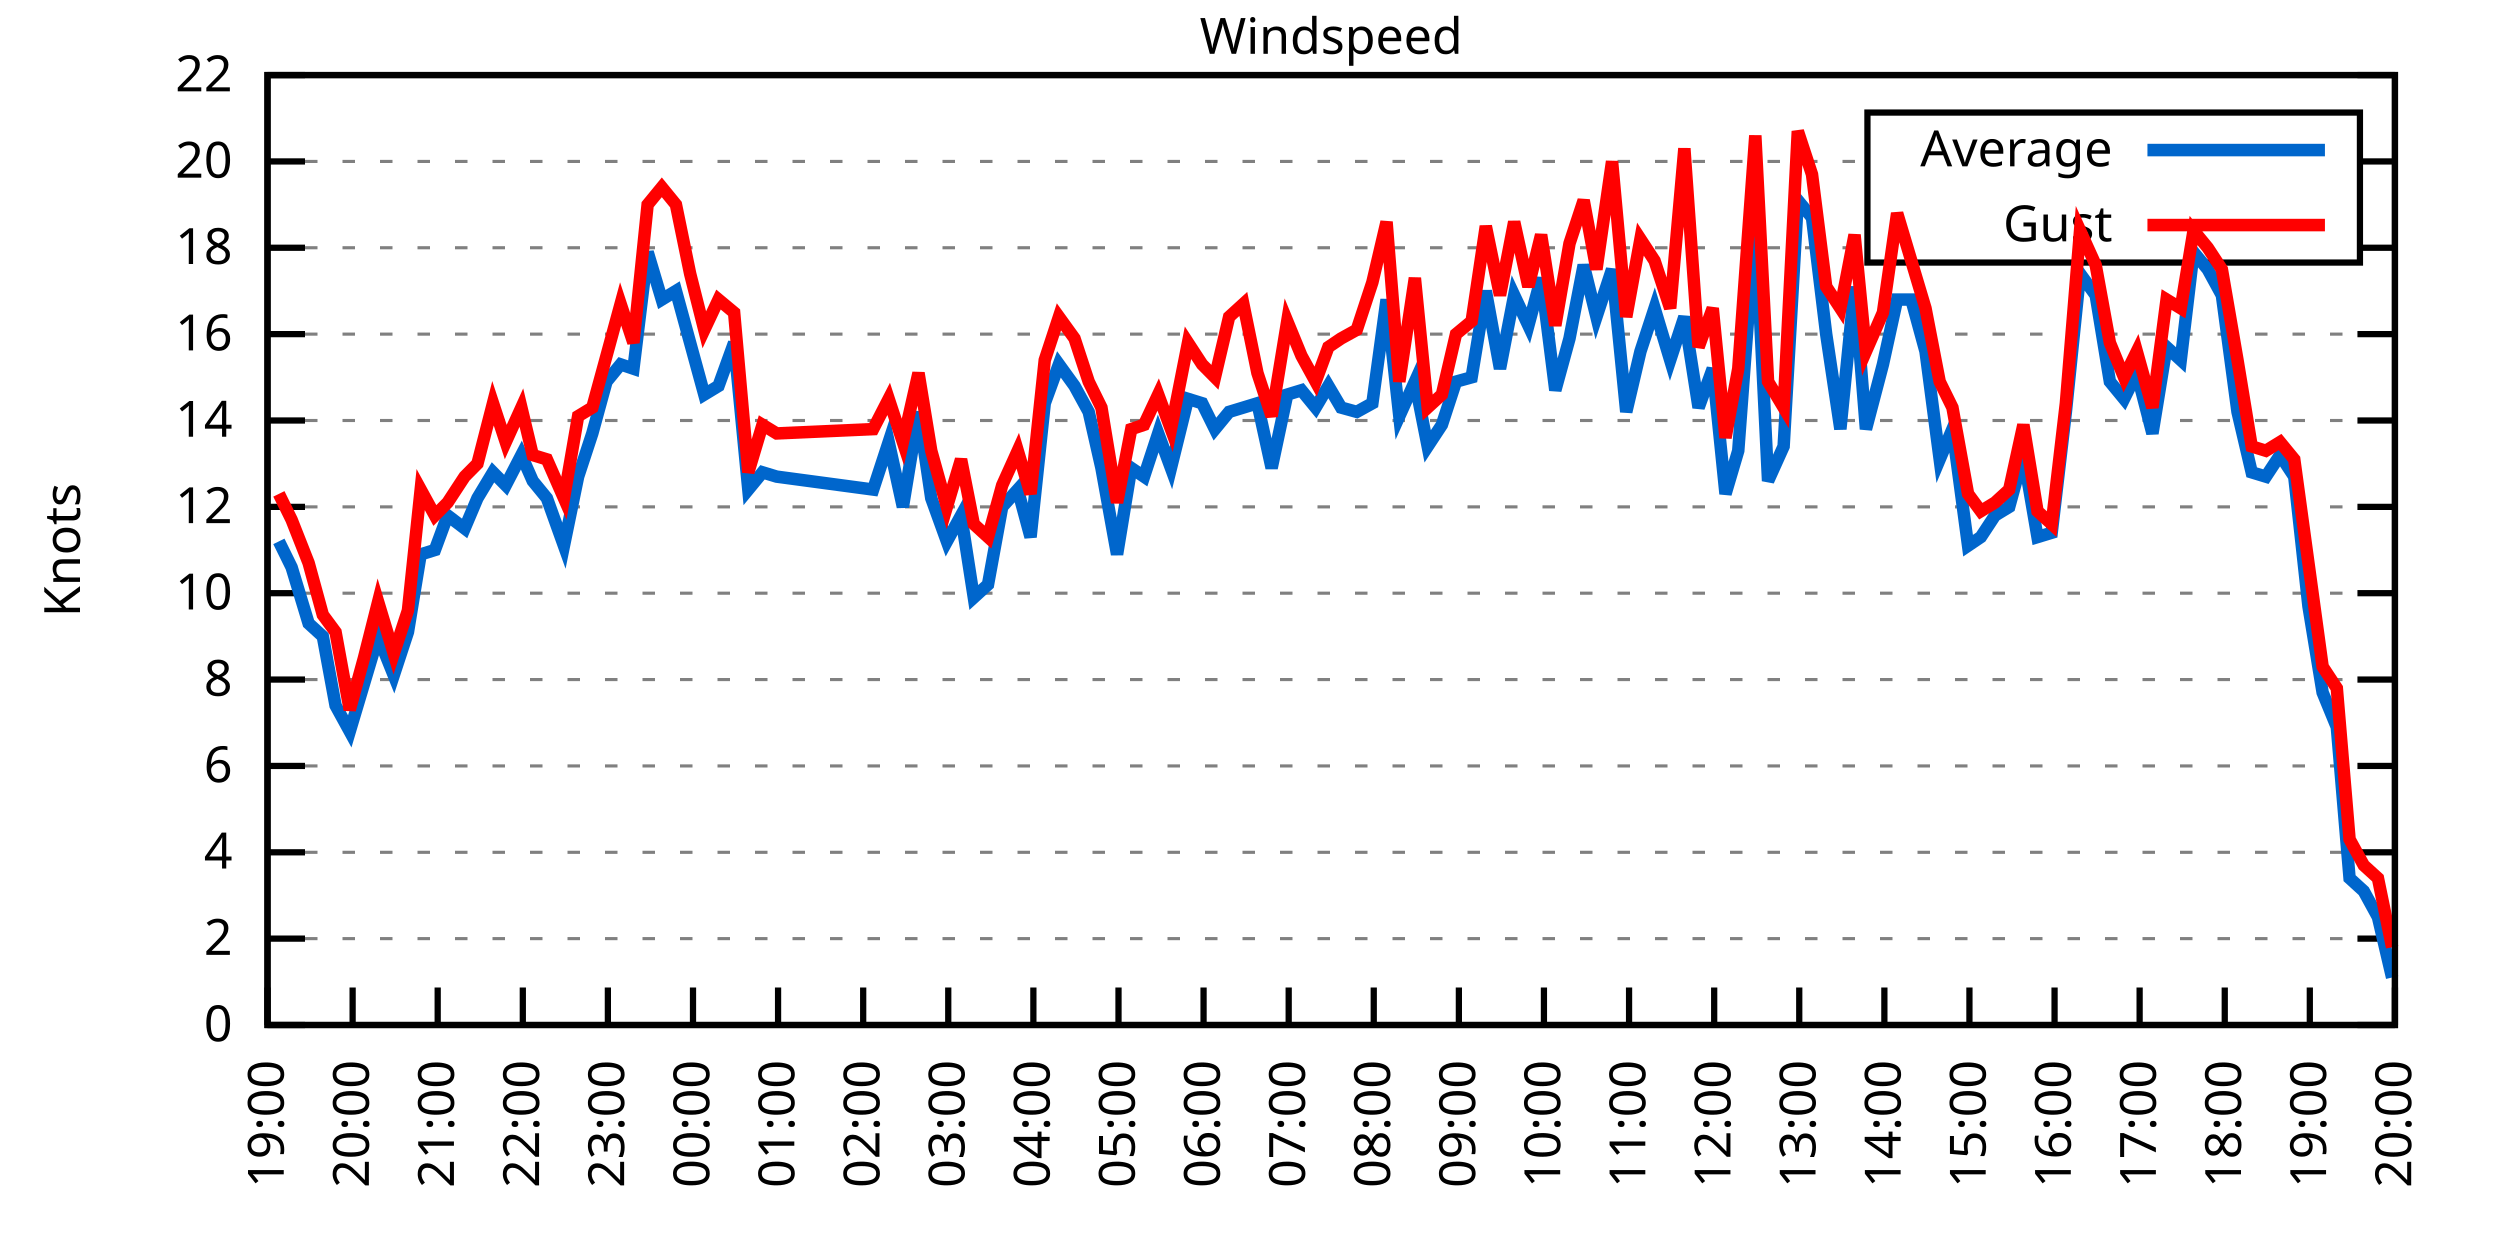
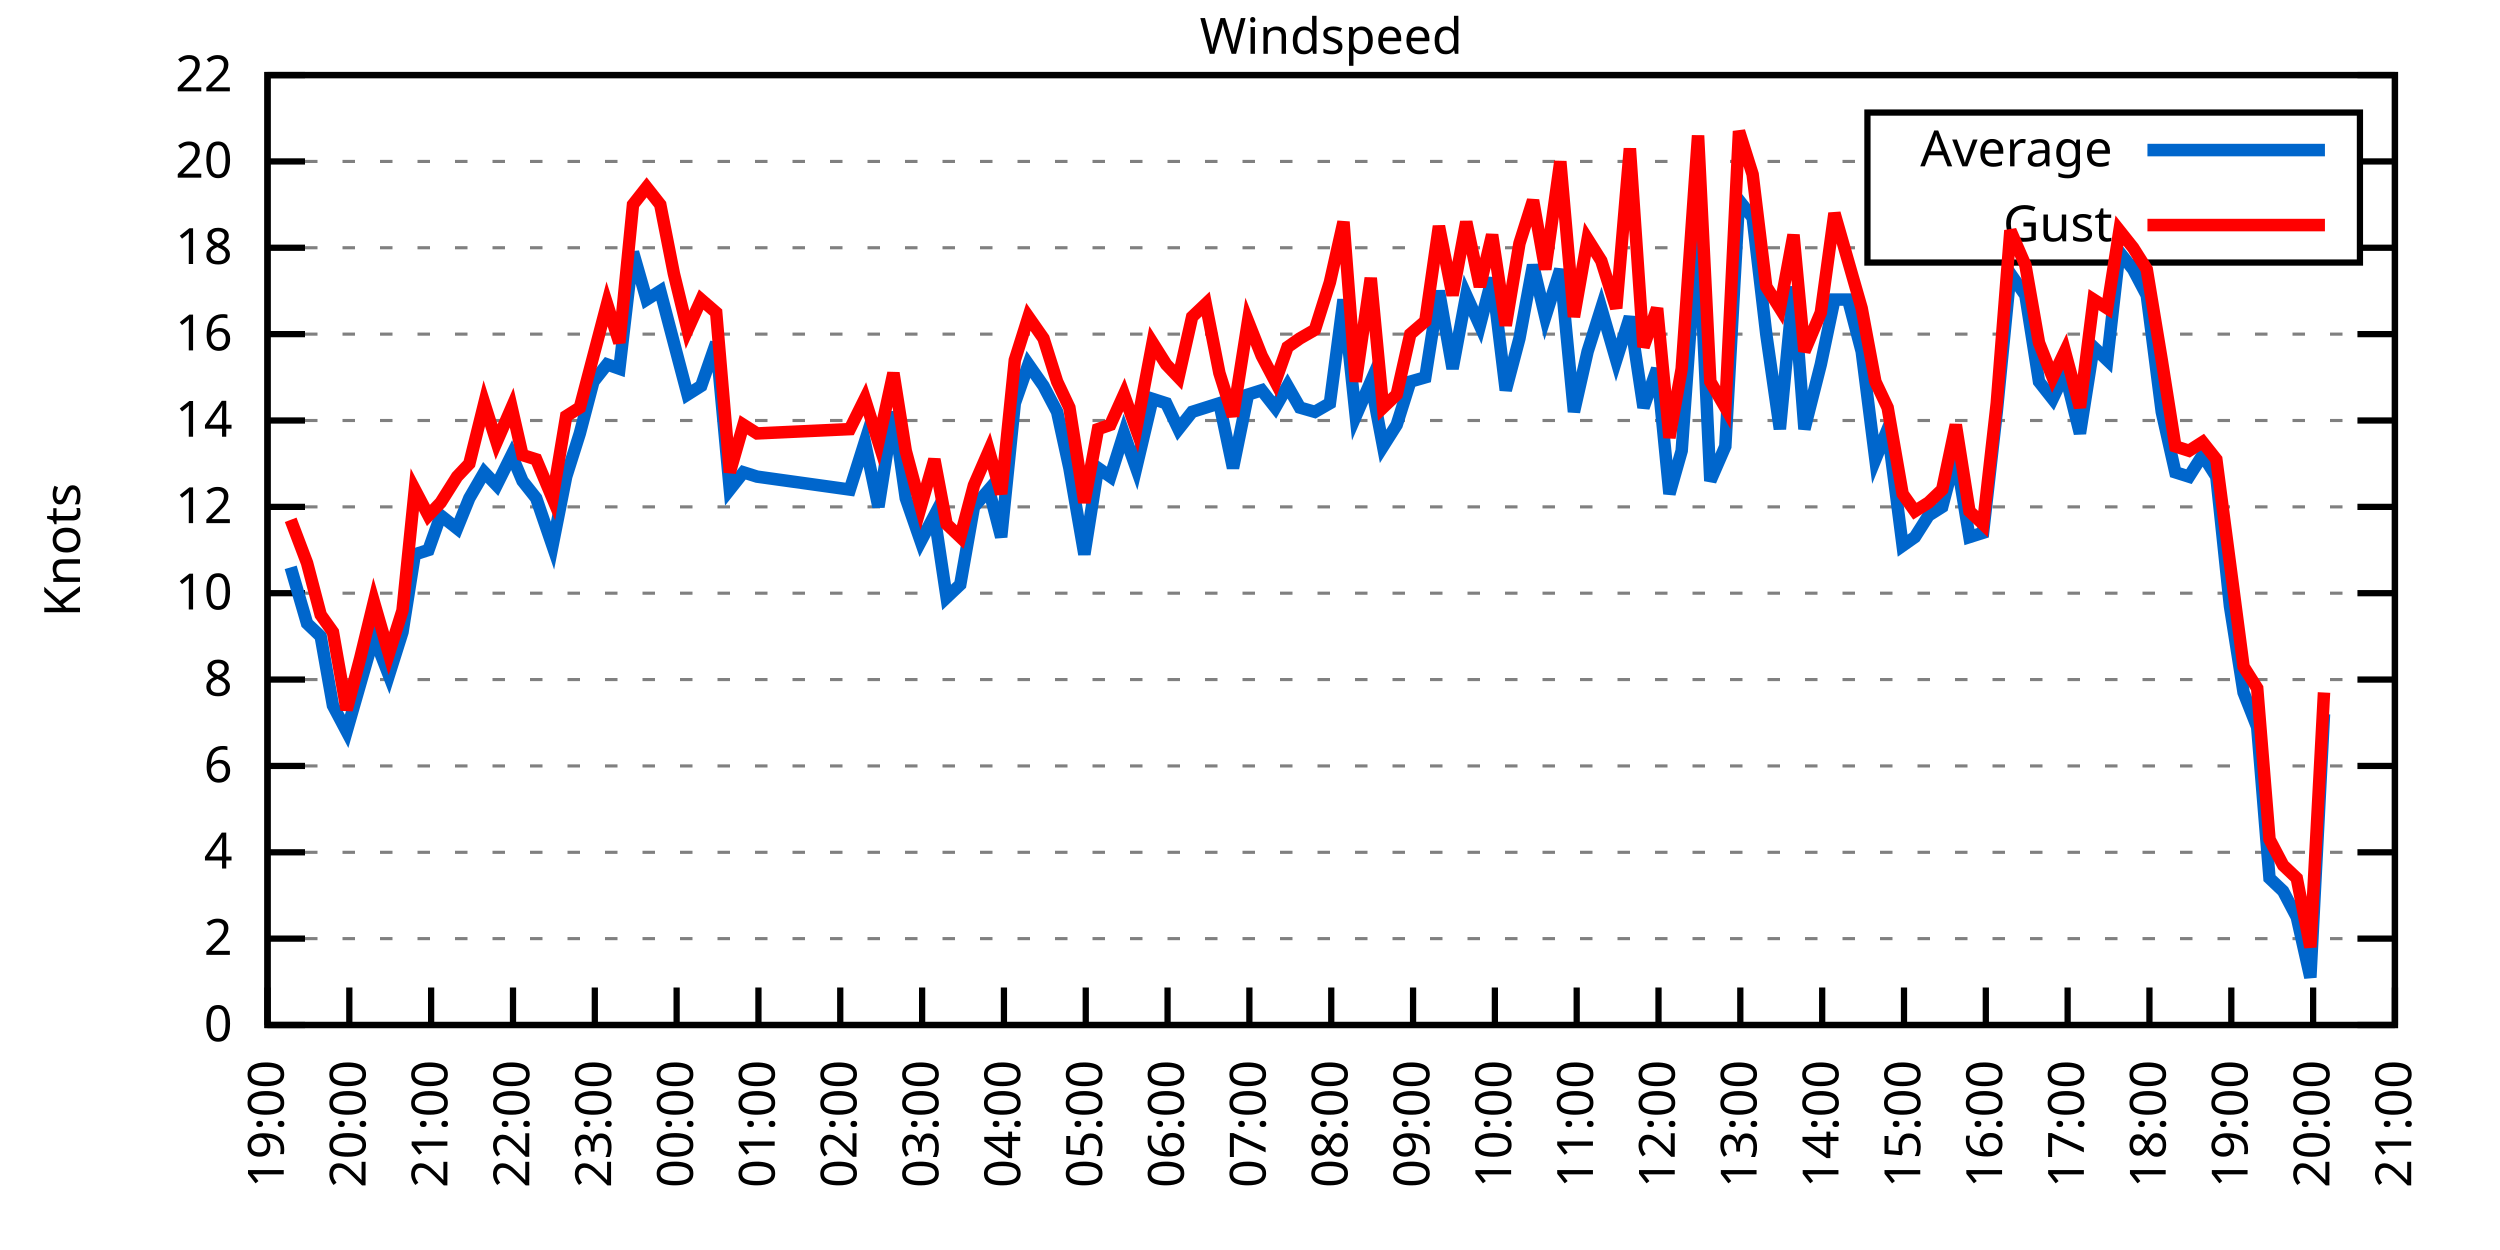
<svg xmlns="http://www.w3.org/2000/svg" xmlns:xlink="http://www.w3.org/1999/xlink" width="400" height="200" viewBox="0 0 400 200">
  <g id="gnuplot_canvas">
    <rect x="0" y="0" width="400" height="200" fill="none" />
    <defs>
      <circle id="gpDot" r="0.5" stroke-width="0.5" stroke="currentColor" />
      <path id="gpPt0" stroke-width="0.333" stroke="currentColor" d="M-1,0 h2 M0,-1 v2" />
      <path id="gpPt1" stroke-width="0.333" stroke="currentColor" d="M-1,-1 L1,1 M1,-1 L-1,1" />
      <path id="gpPt2" stroke-width="0.333" stroke="currentColor" d="M-1,0 L1,0 M0,-1 L0,1 M-1,-1 L1,1 M-1,1 L1,-1" />
      <rect id="gpPt3" stroke-width="0.333" stroke="currentColor" x="-1" y="-1" width="2" height="2" />
      <rect id="gpPt4" stroke-width="0.333" stroke="currentColor" fill="currentColor" x="-1" y="-1" width="2" height="2" />
      <circle id="gpPt5" stroke-width="0.333" stroke="currentColor" cx="0" cy="0" r="1" />
      <use xlink:href="#gpPt5" id="gpPt6" fill="currentColor" stroke="none" />
      <path id="gpPt7" stroke-width="0.333" stroke="currentColor" d="M0,-1.33 L-1.33,0.67 L1.33,0.67 z" />
      <use xlink:href="#gpPt7" id="gpPt8" fill="currentColor" stroke="none" />
      <use xlink:href="#gpPt7" id="gpPt9" stroke="currentColor" transform="rotate(180)" />
      <use xlink:href="#gpPt9" id="gpPt10" fill="currentColor" stroke="none" />
      <use xlink:href="#gpPt3" id="gpPt11" stroke="currentColor" transform="rotate(45)" />
      <use xlink:href="#gpPt11" id="gpPt12" fill="currentColor" stroke="none" />
      <path id="gpPt13" stroke-width="0.333" stroke="currentColor" d="M0,1.330 L1.265,0.411 L0.782,-1.067 L-0.782,-1.076 L-1.265,0.411 z" />
      <use xlink:href="#gpPt13" id="gpPt14" fill="currentColor" stroke="none" />
      <filter id="textbox" filterUnits="objectBoundingBox" x="0" y="0" height="1" width="1">
        <feFlood flood-color="white" flood-opacity="1" result="bgnd" />
        <feComposite in="SourceGraphic" in2="bgnd" operator="atop" />
      </filter>
      <filter id="greybox" filterUnits="objectBoundingBox" x="0" y="0" height="1" width="1">
        <feFlood flood-color="lightgrey" flood-opacity="1" result="grey" />
        <feComposite in="SourceGraphic" in2="grey" operator="atop" />
      </filter>
    </defs>
    <g fill="none" color="white" stroke="currentColor" stroke-width="1.00" stroke-linecap="butt" stroke-linejoin="miter">
</g>
    <g fill="none" color="black" stroke="currentColor" stroke-width="1.00" stroke-linecap="butt" stroke-linejoin="miter">
      <g stroke="none" shape-rendering="crispEdges">
        <polygon fill="rgb(255, 255, 255)" points="42.80,164.00 383.18,164.00 383.18,12.02 42.80,12.02 " />
      </g>
    </g>
    <g fill="none" color="black" stroke="currentColor" stroke-width="1.00" stroke-linecap="butt" stroke-linejoin="miter">
</g>
    <g fill="none" color="black" stroke="black" stroke-width="0.50" stroke-linecap="butt" stroke-linejoin="miter">
</g>
    <g fill="none" color="gray" stroke="currentColor" stroke-width="0.50" stroke-linecap="butt" stroke-linejoin="miter">
      <path stroke="gray" stroke-dasharray="2,4" class="gridline" d="M42.80,164.00 L383.19,164.00  " />
    </g>
    <g fill="none" color="gray" stroke="gray" stroke-width="1.00" stroke-linecap="butt" stroke-linejoin="miter">
</g>
    <g fill="none" color="black" stroke="currentColor" stroke-width="1.00" stroke-linecap="butt" stroke-linejoin="miter">
      <path stroke="black" d="M42.80,164.00 L48.80,164.00 M383.19,164.00 L377.19,164.00  " />
      <g transform="translate(37.20,166.60)" stroke="none" fill="black" font-family="Sans" font-size="8.00" text-anchor="end">
        <text>
          <tspan font-family="Sans"> 0</tspan>
        </text>
      </g>
    </g>
    <g fill="none" color="black" stroke="currentColor" stroke-width="1.00" stroke-linecap="butt" stroke-linejoin="miter">
</g>
    <g fill="none" color="black" stroke="black" stroke-width="0.50" stroke-linecap="butt" stroke-linejoin="miter">
</g>
    <g fill="none" color="gray" stroke="currentColor" stroke-width="0.50" stroke-linecap="butt" stroke-linejoin="miter">
      <path stroke="gray" stroke-dasharray="2,4" class="gridline" d="M42.80,150.18 L383.19,150.18  " />
    </g>
    <g fill="none" color="gray" stroke="gray" stroke-width="1.00" stroke-linecap="butt" stroke-linejoin="miter">
</g>
    <g fill="none" color="black" stroke="currentColor" stroke-width="1.00" stroke-linecap="butt" stroke-linejoin="miter">
      <path stroke="black" d="M42.80,150.18 L48.80,150.18 M383.19,150.18 L377.19,150.18  " />
      <g transform="translate(37.20,152.78)" stroke="none" fill="black" font-family="Sans" font-size="8.00" text-anchor="end">
        <text>
          <tspan font-family="Sans"> 2</tspan>
        </text>
      </g>
    </g>
    <g fill="none" color="black" stroke="currentColor" stroke-width="1.00" stroke-linecap="butt" stroke-linejoin="miter">
</g>
    <g fill="none" color="black" stroke="black" stroke-width="0.50" stroke-linecap="butt" stroke-linejoin="miter">
</g>
    <g fill="none" color="gray" stroke="currentColor" stroke-width="0.50" stroke-linecap="butt" stroke-linejoin="miter">
      <path stroke="gray" stroke-dasharray="2,4" class="gridline" d="M42.80,136.37 L383.19,136.37  " />
    </g>
    <g fill="none" color="gray" stroke="gray" stroke-width="1.00" stroke-linecap="butt" stroke-linejoin="miter">
</g>
    <g fill="none" color="black" stroke="currentColor" stroke-width="1.00" stroke-linecap="butt" stroke-linejoin="miter">
      <path stroke="black" d="M42.80,136.37 L48.80,136.37 M383.19,136.37 L377.19,136.37  " />
      <g transform="translate(37.20,138.97)" stroke="none" fill="black" font-family="Sans" font-size="8.00" text-anchor="end">
        <text>
          <tspan font-family="Sans"> 4</tspan>
        </text>
      </g>
    </g>
    <g fill="none" color="black" stroke="currentColor" stroke-width="1.00" stroke-linecap="butt" stroke-linejoin="miter">
</g>
    <g fill="none" color="black" stroke="black" stroke-width="0.50" stroke-linecap="butt" stroke-linejoin="miter">
</g>
    <g fill="none" color="gray" stroke="currentColor" stroke-width="0.50" stroke-linecap="butt" stroke-linejoin="miter">
      <path stroke="gray" stroke-dasharray="2,4" class="gridline" d="M42.80,122.55 L383.19,122.55  " />
    </g>
    <g fill="none" color="gray" stroke="gray" stroke-width="1.00" stroke-linecap="butt" stroke-linejoin="miter">
</g>
    <g fill="none" color="black" stroke="currentColor" stroke-width="1.00" stroke-linecap="butt" stroke-linejoin="miter">
      <path stroke="black" d="M42.80,122.55 L48.80,122.55 M383.19,122.55 L377.19,122.55  " />
      <g transform="translate(37.20,125.15)" stroke="none" fill="black" font-family="Sans" font-size="8.00" text-anchor="end">
        <text>
          <tspan font-family="Sans"> 6</tspan>
        </text>
      </g>
    </g>
    <g fill="none" color="black" stroke="currentColor" stroke-width="1.00" stroke-linecap="butt" stroke-linejoin="miter">
</g>
    <g fill="none" color="black" stroke="black" stroke-width="0.50" stroke-linecap="butt" stroke-linejoin="miter">
</g>
    <g fill="none" color="gray" stroke="currentColor" stroke-width="0.50" stroke-linecap="butt" stroke-linejoin="miter">
      <path stroke="gray" stroke-dasharray="2,4" class="gridline" d="M42.80,108.73 L383.19,108.73  " />
    </g>
    <g fill="none" color="gray" stroke="gray" stroke-width="1.00" stroke-linecap="butt" stroke-linejoin="miter">
</g>
    <g fill="none" color="black" stroke="currentColor" stroke-width="1.00" stroke-linecap="butt" stroke-linejoin="miter">
      <path stroke="black" d="M42.80,108.73 L48.80,108.73 M383.19,108.73 L377.19,108.73  " />
      <g transform="translate(37.20,111.33)" stroke="none" fill="black" font-family="Sans" font-size="8.00" text-anchor="end">
        <text>
          <tspan font-family="Sans"> 8</tspan>
        </text>
      </g>
    </g>
    <g fill="none" color="black" stroke="currentColor" stroke-width="1.00" stroke-linecap="butt" stroke-linejoin="miter">
</g>
    <g fill="none" color="black" stroke="black" stroke-width="0.50" stroke-linecap="butt" stroke-linejoin="miter">
</g>
    <g fill="none" color="gray" stroke="currentColor" stroke-width="0.50" stroke-linecap="butt" stroke-linejoin="miter">
      <path stroke="gray" stroke-dasharray="2,4" class="gridline" d="M42.80,94.91 L383.19,94.91  " />
    </g>
    <g fill="none" color="gray" stroke="gray" stroke-width="1.00" stroke-linecap="butt" stroke-linejoin="miter">
</g>
    <g fill="none" color="black" stroke="currentColor" stroke-width="1.00" stroke-linecap="butt" stroke-linejoin="miter">
      <path stroke="black" d="M42.80,94.91 L48.80,94.91 M383.19,94.91 L377.19,94.91  " />
      <g transform="translate(37.20,97.51)" stroke="none" fill="black" font-family="Sans" font-size="8.00" text-anchor="end">
        <text>
          <tspan font-family="Sans"> 10</tspan>
        </text>
      </g>
    </g>
    <g fill="none" color="black" stroke="currentColor" stroke-width="1.00" stroke-linecap="butt" stroke-linejoin="miter">
</g>
    <g fill="none" color="black" stroke="black" stroke-width="0.50" stroke-linecap="butt" stroke-linejoin="miter">
</g>
    <g fill="none" color="gray" stroke="currentColor" stroke-width="0.50" stroke-linecap="butt" stroke-linejoin="miter">
      <path stroke="gray" stroke-dasharray="2,4" class="gridline" d="M42.80,81.10 L383.19,81.10  " />
    </g>
    <g fill="none" color="gray" stroke="gray" stroke-width="1.00" stroke-linecap="butt" stroke-linejoin="miter">
</g>
    <g fill="none" color="black" stroke="currentColor" stroke-width="1.00" stroke-linecap="butt" stroke-linejoin="miter">
      <path stroke="black" d="M42.80,81.10 L48.80,81.10 M383.19,81.10 L377.19,81.10  " />
      <g transform="translate(37.20,83.70)" stroke="none" fill="black" font-family="Sans" font-size="8.00" text-anchor="end">
        <text>
          <tspan font-family="Sans"> 12</tspan>
        </text>
      </g>
    </g>
    <g fill="none" color="black" stroke="currentColor" stroke-width="1.00" stroke-linecap="butt" stroke-linejoin="miter">
</g>
    <g fill="none" color="black" stroke="black" stroke-width="0.50" stroke-linecap="butt" stroke-linejoin="miter">
</g>
    <g fill="none" color="gray" stroke="currentColor" stroke-width="0.50" stroke-linecap="butt" stroke-linejoin="miter">
      <path stroke="gray" stroke-dasharray="2,4" class="gridline" d="M42.80,67.28 L383.19,67.28  " />
    </g>
    <g fill="none" color="gray" stroke="gray" stroke-width="1.00" stroke-linecap="butt" stroke-linejoin="miter">
</g>
    <g fill="none" color="black" stroke="currentColor" stroke-width="1.00" stroke-linecap="butt" stroke-linejoin="miter">
      <path stroke="black" d="M42.80,67.28 L48.80,67.28 M383.19,67.28 L377.19,67.28  " />
      <g transform="translate(37.20,69.88)" stroke="none" fill="black" font-family="Sans" font-size="8.00" text-anchor="end">
        <text>
          <tspan font-family="Sans"> 14</tspan>
        </text>
      </g>
    </g>
    <g fill="none" color="black" stroke="currentColor" stroke-width="1.00" stroke-linecap="butt" stroke-linejoin="miter">
</g>
    <g fill="none" color="black" stroke="black" stroke-width="0.50" stroke-linecap="butt" stroke-linejoin="miter">
</g>
    <g fill="none" color="gray" stroke="currentColor" stroke-width="0.50" stroke-linecap="butt" stroke-linejoin="miter">
      <path stroke="gray" stroke-dasharray="2,4" class="gridline" d="M42.80,53.46 L383.19,53.46  " />
    </g>
    <g fill="none" color="gray" stroke="gray" stroke-width="1.00" stroke-linecap="butt" stroke-linejoin="miter">
</g>
    <g fill="none" color="black" stroke="currentColor" stroke-width="1.00" stroke-linecap="butt" stroke-linejoin="miter">
      <path stroke="black" d="M42.80,53.46 L48.80,53.46 M383.19,53.46 L377.19,53.46  " />
      <g transform="translate(37.20,56.06)" stroke="none" fill="black" font-family="Sans" font-size="8.00" text-anchor="end">
        <text>
          <tspan font-family="Sans"> 16</tspan>
        </text>
      </g>
    </g>
    <g fill="none" color="black" stroke="currentColor" stroke-width="1.00" stroke-linecap="butt" stroke-linejoin="miter">
</g>
    <g fill="none" color="black" stroke="black" stroke-width="0.50" stroke-linecap="butt" stroke-linejoin="miter">
</g>
    <g fill="none" color="gray" stroke="currentColor" stroke-width="0.50" stroke-linecap="butt" stroke-linejoin="miter">
      <path stroke="gray" stroke-dasharray="2,4" class="gridline" d="M42.80,39.64 L298.79,39.64 M377.59,39.64 L383.19,39.64  " />
    </g>
    <g fill="none" color="gray" stroke="gray" stroke-width="1.00" stroke-linecap="butt" stroke-linejoin="miter">
</g>
    <g fill="none" color="black" stroke="currentColor" stroke-width="1.00" stroke-linecap="butt" stroke-linejoin="miter">
      <path stroke="black" d="M42.80,39.64 L48.80,39.64 M383.19,39.64 L377.19,39.64  " />
      <g transform="translate(37.20,42.24)" stroke="none" fill="black" font-family="Sans" font-size="8.00" text-anchor="end">
        <text>
          <tspan font-family="Sans"> 18</tspan>
        </text>
      </g>
    </g>
    <g fill="none" color="black" stroke="currentColor" stroke-width="1.00" stroke-linecap="butt" stroke-linejoin="miter">
</g>
    <g fill="none" color="black" stroke="black" stroke-width="0.50" stroke-linecap="butt" stroke-linejoin="miter">
</g>
    <g fill="none" color="gray" stroke="currentColor" stroke-width="0.50" stroke-linecap="butt" stroke-linejoin="miter">
      <path stroke="gray" stroke-dasharray="2,4" class="gridline" d="M42.80,25.83 L298.79,25.83 M377.59,25.83 L383.19,25.83  " />
    </g>
    <g fill="none" color="gray" stroke="gray" stroke-width="1.00" stroke-linecap="butt" stroke-linejoin="miter">
</g>
    <g fill="none" color="black" stroke="currentColor" stroke-width="1.00" stroke-linecap="butt" stroke-linejoin="miter">
      <path stroke="black" d="M42.80,25.83 L48.80,25.83 M383.19,25.83 L377.19,25.83  " />
      <g transform="translate(37.20,28.43)" stroke="none" fill="black" font-family="Sans" font-size="8.00" text-anchor="end">
        <text>
          <tspan font-family="Sans"> 20</tspan>
        </text>
      </g>
    </g>
    <g fill="none" color="black" stroke="currentColor" stroke-width="1.00" stroke-linecap="butt" stroke-linejoin="miter">
</g>
    <g fill="none" color="black" stroke="black" stroke-width="0.50" stroke-linecap="butt" stroke-linejoin="miter">
</g>
    <g fill="none" color="gray" stroke="currentColor" stroke-width="0.50" stroke-linecap="butt" stroke-linejoin="miter">
      <path stroke="gray" stroke-dasharray="2,4" class="gridline" d="M42.80,12.01 L383.19,12.01  " />
    </g>
    <g fill="none" color="gray" stroke="gray" stroke-width="1.00" stroke-linecap="butt" stroke-linejoin="miter">
</g>
    <g fill="none" color="black" stroke="currentColor" stroke-width="1.00" stroke-linecap="butt" stroke-linejoin="miter">
      <path stroke="black" d="M42.80,12.01 L48.80,12.01 M383.19,12.01 L377.19,12.01  " />
      <g transform="translate(37.20,14.61)" stroke="none" fill="black" font-family="Sans" font-size="8.00" text-anchor="end">
        <text>
          <tspan font-family="Sans"> 22</tspan>
        </text>
      </g>
    </g>
    <g fill="none" color="black" stroke="currentColor" stroke-width="1.00" stroke-linecap="butt" stroke-linejoin="miter">
      <path stroke="black" d="M42.80,164.00 L42.80,158.00  " />
      <g transform="translate(45.40,169.60) rotate(270.00)" stroke="none" fill="black" font-family="Sans" font-size="8.00" text-anchor="end">
        <text>
          <tspan font-family="Sans">19:00</tspan>
        </text>
      </g>
    </g>
    <g fill="none" color="black" stroke="currentColor" stroke-width="1.00" stroke-linecap="butt" stroke-linejoin="miter">
-       <path stroke="black" d="M56.42,164.00 L56.42,158.00  " />
-       <g transform="translate(59.02,169.60) rotate(270.00)" stroke="none" fill="black" font-family="Sans" font-size="8.00" text-anchor="end">
+       <path stroke="black" d="M55.89,164.00 L55.89,158.00  " />
+       <g transform="translate(58.49,169.60) rotate(270.00)" stroke="none" fill="black" font-family="Sans" font-size="8.00" text-anchor="end">
        <text>
          <tspan font-family="Sans">20:00</tspan>
        </text>
      </g>
    </g>
    <g fill="none" color="black" stroke="currentColor" stroke-width="1.00" stroke-linecap="butt" stroke-linejoin="miter">
-       <path stroke="black" d="M70.03,164.00 L70.03,158.00  " />
-       <g transform="translate(72.63,169.60) rotate(270.00)" stroke="none" fill="black" font-family="Sans" font-size="8.00" text-anchor="end">
+       <path stroke="black" d="M68.98,164.00 L68.98,158.00  " />
+       <g transform="translate(71.58,169.60) rotate(270.00)" stroke="none" fill="black" font-family="Sans" font-size="8.00" text-anchor="end">
        <text>
          <tspan font-family="Sans">21:00</tspan>
        </text>
      </g>
    </g>
    <g fill="none" color="black" stroke="currentColor" stroke-width="1.00" stroke-linecap="butt" stroke-linejoin="miter">
-       <path stroke="black" d="M83.65,164.00 L83.65,158.00  " />
-       <g transform="translate(86.25,169.60) rotate(270.00)" stroke="none" fill="black" font-family="Sans" font-size="8.00" text-anchor="end">
+       <path stroke="black" d="M82.08,164.00 L82.08,158.00  " />
+       <g transform="translate(84.68,169.60) rotate(270.00)" stroke="none" fill="black" font-family="Sans" font-size="8.00" text-anchor="end">
        <text>
          <tspan font-family="Sans">22:00</tspan>
        </text>
      </g>
    </g>
    <g fill="none" color="black" stroke="currentColor" stroke-width="1.00" stroke-linecap="butt" stroke-linejoin="miter">
-       <path stroke="black" d="M97.26,164.00 L97.26,158.00  " />
-       <g transform="translate(99.86,169.60) rotate(270.00)" stroke="none" fill="black" font-family="Sans" font-size="8.00" text-anchor="end">
+       <path stroke="black" d="M95.17,164.00 L95.17,158.00  " />
+       <g transform="translate(97.77,169.60) rotate(270.00)" stroke="none" fill="black" font-family="Sans" font-size="8.00" text-anchor="end">
        <text>
          <tspan font-family="Sans">23:00</tspan>
        </text>
      </g>
    </g>
    <g fill="none" color="black" stroke="currentColor" stroke-width="1.00" stroke-linecap="butt" stroke-linejoin="miter">
-       <path stroke="black" d="M110.88,164.00 L110.88,158.00  " />
-       <g transform="translate(113.48,169.60) rotate(270.00)" stroke="none" fill="black" font-family="Sans" font-size="8.00" text-anchor="end">
+       <path stroke="black" d="M108.26,164.00 L108.26,158.00  " />
+       <g transform="translate(110.86,169.60) rotate(270.00)" stroke="none" fill="black" font-family="Sans" font-size="8.00" text-anchor="end">
        <text>
          <tspan font-family="Sans">00:00</tspan>
        </text>
      </g>
    </g>
    <g fill="none" color="black" stroke="currentColor" stroke-width="1.00" stroke-linecap="butt" stroke-linejoin="miter">
-       <path stroke="black" d="M124.49,164.00 L124.49,158.00  " />
-       <g transform="translate(127.09,169.60) rotate(270.00)" stroke="none" fill="black" font-family="Sans" font-size="8.00" text-anchor="end">
+       <path stroke="black" d="M121.35,164.00 L121.35,158.00  " />
+       <g transform="translate(123.95,169.60) rotate(270.00)" stroke="none" fill="black" font-family="Sans" font-size="8.00" text-anchor="end">
        <text>
          <tspan font-family="Sans">01:00</tspan>
        </text>
      </g>
    </g>
    <g fill="none" color="black" stroke="currentColor" stroke-width="1.00" stroke-linecap="butt" stroke-linejoin="miter">
-       <path stroke="black" d="M138.11,164.00 L138.11,158.00  " />
-       <g transform="translate(140.71,169.60) rotate(270.00)" stroke="none" fill="black" font-family="Sans" font-size="8.00" text-anchor="end">
+       <path stroke="black" d="M134.44,164.00 L134.44,158.00  " />
+       <g transform="translate(137.04,169.60) rotate(270.00)" stroke="none" fill="black" font-family="Sans" font-size="8.00" text-anchor="end">
        <text>
          <tspan font-family="Sans">02:00</tspan>
        </text>
      </g>
    </g>
    <g fill="none" color="black" stroke="currentColor" stroke-width="1.00" stroke-linecap="butt" stroke-linejoin="miter">
-       <path stroke="black" d="M151.72,164.00 L151.72,158.00  " />
-       <g transform="translate(154.32,169.60) rotate(270.00)" stroke="none" fill="black" font-family="Sans" font-size="8.00" text-anchor="end">
+       <path stroke="black" d="M147.54,164.00 L147.54,158.00  " />
+       <g transform="translate(150.14,169.60) rotate(270.00)" stroke="none" fill="black" font-family="Sans" font-size="8.00" text-anchor="end">
        <text>
          <tspan font-family="Sans">03:00</tspan>
        </text>
      </g>
    </g>
    <g fill="none" color="black" stroke="currentColor" stroke-width="1.00" stroke-linecap="butt" stroke-linejoin="miter">
-       <path stroke="black" d="M165.34,164.00 L165.34,158.00  " />
-       <g transform="translate(167.94,169.60) rotate(270.00)" stroke="none" fill="black" font-family="Sans" font-size="8.00" text-anchor="end">
+       <path stroke="black" d="M160.63,164.00 L160.63,158.00  " />
+       <g transform="translate(163.23,169.60) rotate(270.00)" stroke="none" fill="black" font-family="Sans" font-size="8.00" text-anchor="end">
        <text>
          <tspan font-family="Sans">04:00</tspan>
        </text>
      </g>
    </g>
    <g fill="none" color="black" stroke="currentColor" stroke-width="1.00" stroke-linecap="butt" stroke-linejoin="miter">
-       <path stroke="black" d="M178.96,164.00 L178.96,158.00  " />
-       <g transform="translate(181.56,169.60) rotate(270.00)" stroke="none" fill="black" font-family="Sans" font-size="8.00" text-anchor="end">
+       <path stroke="black" d="M173.72,164.00 L173.72,158.00  " />
+       <g transform="translate(176.32,169.60) rotate(270.00)" stroke="none" fill="black" font-family="Sans" font-size="8.00" text-anchor="end">
        <text>
          <tspan font-family="Sans">05:00</tspan>
        </text>
      </g>
    </g>
    <g fill="none" color="black" stroke="currentColor" stroke-width="1.00" stroke-linecap="butt" stroke-linejoin="miter">
-       <path stroke="black" d="M192.57,164.00 L192.57,158.00  " />
-       <g transform="translate(195.17,169.60) rotate(270.00)" stroke="none" fill="black" font-family="Sans" font-size="8.00" text-anchor="end">
+       <path stroke="black" d="M186.81,164.00 L186.81,158.00  " />
+       <g transform="translate(189.41,169.60) rotate(270.00)" stroke="none" fill="black" font-family="Sans" font-size="8.00" text-anchor="end">
        <text>
          <tspan font-family="Sans">06:00</tspan>
        </text>
      </g>
    </g>
    <g fill="none" color="black" stroke="currentColor" stroke-width="1.00" stroke-linecap="butt" stroke-linejoin="miter">
-       <path stroke="black" d="M206.19,164.00 L206.19,158.00  " />
-       <g transform="translate(208.79,169.60) rotate(270.00)" stroke="none" fill="black" font-family="Sans" font-size="8.00" text-anchor="end">
+       <path stroke="black" d="M199.90,164.00 L199.90,158.00  " />
+       <g transform="translate(202.50,169.60) rotate(270.00)" stroke="none" fill="black" font-family="Sans" font-size="8.00" text-anchor="end">
        <text>
          <tspan font-family="Sans">07:00</tspan>
        </text>
      </g>
    </g>
    <g fill="none" color="black" stroke="currentColor" stroke-width="1.00" stroke-linecap="butt" stroke-linejoin="miter">
-       <path stroke="black" d="M219.80,164.00 L219.80,158.00  " />
-       <g transform="translate(222.40,169.60) rotate(270.00)" stroke="none" fill="black" font-family="Sans" font-size="8.00" text-anchor="end">
+       <path stroke="black" d="M213.00,164.00 L213.00,158.00  " />
+       <g transform="translate(215.60,169.60) rotate(270.00)" stroke="none" fill="black" font-family="Sans" font-size="8.00" text-anchor="end">
        <text>
          <tspan font-family="Sans">08:00</tspan>
        </text>
      </g>
    </g>
    <g fill="none" color="black" stroke="currentColor" stroke-width="1.00" stroke-linecap="butt" stroke-linejoin="miter">
-       <path stroke="black" d="M233.42,164.00 L233.42,158.00  " />
-       <g transform="translate(236.02,169.60) rotate(270.00)" stroke="none" fill="black" font-family="Sans" font-size="8.00" text-anchor="end">
+       <path stroke="black" d="M226.09,164.00 L226.09,158.00  " />
+       <g transform="translate(228.69,169.60) rotate(270.00)" stroke="none" fill="black" font-family="Sans" font-size="8.00" text-anchor="end">
        <text>
          <tspan font-family="Sans">09:00</tspan>
        </text>
      </g>
    </g>
    <g fill="none" color="black" stroke="currentColor" stroke-width="1.00" stroke-linecap="butt" stroke-linejoin="miter">
-       <path stroke="black" d="M247.03,164.00 L247.03,158.00  " />
-       <g transform="translate(249.63,169.60) rotate(270.00)" stroke="none" fill="black" font-family="Sans" font-size="8.00" text-anchor="end">
+       <path stroke="black" d="M239.18,164.00 L239.18,158.00  " />
+       <g transform="translate(241.78,169.60) rotate(270.00)" stroke="none" fill="black" font-family="Sans" font-size="8.00" text-anchor="end">
        <text>
          <tspan font-family="Sans">10:00</tspan>
        </text>
      </g>
    </g>
    <g fill="none" color="black" stroke="currentColor" stroke-width="1.00" stroke-linecap="butt" stroke-linejoin="miter">
-       <path stroke="black" d="M260.65,164.00 L260.65,158.00  " />
-       <g transform="translate(263.25,169.60) rotate(270.00)" stroke="none" fill="black" font-family="Sans" font-size="8.00" text-anchor="end">
+       <path stroke="black" d="M252.27,164.00 L252.27,158.00  " />
+       <g transform="translate(254.87,169.60) rotate(270.00)" stroke="none" fill="black" font-family="Sans" font-size="8.00" text-anchor="end">
        <text>
          <tspan font-family="Sans">11:00</tspan>
        </text>
      </g>
    </g>
    <g fill="none" color="black" stroke="currentColor" stroke-width="1.00" stroke-linecap="butt" stroke-linejoin="miter">
-       <path stroke="black" d="M274.27,164.00 L274.27,158.00  " />
-       <g transform="translate(276.87,169.60) rotate(270.00)" stroke="none" fill="black" font-family="Sans" font-size="8.00" text-anchor="end">
+       <path stroke="black" d="M265.36,164.00 L265.36,158.00  " />
+       <g transform="translate(267.96,169.60) rotate(270.00)" stroke="none" fill="black" font-family="Sans" font-size="8.00" text-anchor="end">
        <text>
          <tspan font-family="Sans">12:00</tspan>
        </text>
      </g>
    </g>
    <g fill="none" color="black" stroke="currentColor" stroke-width="1.00" stroke-linecap="butt" stroke-linejoin="miter">
-       <path stroke="black" d="M287.88,164.00 L287.88,158.00  " />
-       <g transform="translate(290.48,169.60) rotate(270.00)" stroke="none" fill="black" font-family="Sans" font-size="8.00" text-anchor="end">
+       <path stroke="black" d="M278.45,164.00 L278.45,158.00  " />
+       <g transform="translate(281.05,169.60) rotate(270.00)" stroke="none" fill="black" font-family="Sans" font-size="8.00" text-anchor="end">
        <text>
          <tspan font-family="Sans">13:00</tspan>
        </text>
      </g>
    </g>
    <g fill="none" color="black" stroke="currentColor" stroke-width="1.00" stroke-linecap="butt" stroke-linejoin="miter">
-       <path stroke="black" d="M301.50,164.00 L301.50,158.00  " />
-       <g transform="translate(304.10,169.60) rotate(270.00)" stroke="none" fill="black" font-family="Sans" font-size="8.00" text-anchor="end">
+       <path stroke="black" d="M291.55,164.00 L291.55,158.00  " />
+       <g transform="translate(294.15,169.60) rotate(270.00)" stroke="none" fill="black" font-family="Sans" font-size="8.00" text-anchor="end">
        <text>
          <tspan font-family="Sans">14:00</tspan>
        </text>
      </g>
    </g>
    <g fill="none" color="black" stroke="currentColor" stroke-width="1.00" stroke-linecap="butt" stroke-linejoin="miter">
-       <path stroke="black" d="M315.11,164.00 L315.11,158.00  " />
-       <g transform="translate(317.71,169.60) rotate(270.00)" stroke="none" fill="black" font-family="Sans" font-size="8.00" text-anchor="end">
+       <path stroke="black" d="M304.64,164.00 L304.64,158.00  " />
+       <g transform="translate(307.24,169.60) rotate(270.00)" stroke="none" fill="black" font-family="Sans" font-size="8.00" text-anchor="end">
        <text>
          <tspan font-family="Sans">15:00</tspan>
        </text>
      </g>
    </g>
    <g fill="none" color="black" stroke="currentColor" stroke-width="1.00" stroke-linecap="butt" stroke-linejoin="miter">
-       <path stroke="black" d="M328.73,164.00 L328.73,158.00  " />
-       <g transform="translate(331.33,169.60) rotate(270.00)" stroke="none" fill="black" font-family="Sans" font-size="8.00" text-anchor="end">
+       <path stroke="black" d="M317.73,164.00 L317.73,158.00  " />
+       <g transform="translate(320.33,169.60) rotate(270.00)" stroke="none" fill="black" font-family="Sans" font-size="8.00" text-anchor="end">
        <text>
          <tspan font-family="Sans">16:00</tspan>
        </text>
      </g>
    </g>
    <g fill="none" color="black" stroke="currentColor" stroke-width="1.00" stroke-linecap="butt" stroke-linejoin="miter">
-       <path stroke="black" d="M342.34,164.00 L342.34,158.00  " />
-       <g transform="translate(344.94,169.60) rotate(270.00)" stroke="none" fill="black" font-family="Sans" font-size="8.00" text-anchor="end">
+       <path stroke="black" d="M330.82,164.00 L330.82,158.00  " />
+       <g transform="translate(333.42,169.60) rotate(270.00)" stroke="none" fill="black" font-family="Sans" font-size="8.00" text-anchor="end">
        <text>
          <tspan font-family="Sans">17:00</tspan>
        </text>
      </g>
    </g>
    <g fill="none" color="black" stroke="currentColor" stroke-width="1.00" stroke-linecap="butt" stroke-linejoin="miter">
-       <path stroke="black" d="M355.96,164.00 L355.96,158.00  " />
-       <g transform="translate(358.56,169.60) rotate(270.00)" stroke="none" fill="black" font-family="Sans" font-size="8.00" text-anchor="end">
+       <path stroke="black" d="M343.91,164.00 L343.91,158.00  " />
+       <g transform="translate(346.51,169.60) rotate(270.00)" stroke="none" fill="black" font-family="Sans" font-size="8.00" text-anchor="end">
        <text>
          <tspan font-family="Sans">18:00</tspan>
        </text>
      </g>
    </g>
    <g fill="none" color="black" stroke="currentColor" stroke-width="1.00" stroke-linecap="butt" stroke-linejoin="miter">
-       <path stroke="black" d="M369.57,164.00 L369.57,158.00  " />
-       <g transform="translate(372.17,169.60) rotate(270.00)" stroke="none" fill="black" font-family="Sans" font-size="8.00" text-anchor="end">
+       <path stroke="black" d="M357.01,164.00 L357.01,158.00  " />
+       <g transform="translate(359.61,169.60) rotate(270.00)" stroke="none" fill="black" font-family="Sans" font-size="8.00" text-anchor="end">
        <text>
          <tspan font-family="Sans">19:00</tspan>
+         </text>
+       </g>
+     </g>
+     <g fill="none" color="black" stroke="currentColor" stroke-width="1.00" stroke-linecap="butt" stroke-linejoin="miter">
+       <path stroke="black" d="M370.10,164.00 L370.10,158.00  " />
+       <g transform="translate(372.70,169.60) rotate(270.00)" stroke="none" fill="black" font-family="Sans" font-size="8.00" text-anchor="end">
+         <text>
+           <tspan font-family="Sans">20:00</tspan>
        </text>
      </g>
    </g>
    <g fill="none" color="black" stroke="currentColor" stroke-width="1.00" stroke-linecap="butt" stroke-linejoin="miter">
      <path stroke="black" d="M383.19,164.00 L383.19,158.00  " />
      <g transform="translate(385.79,169.60) rotate(270.00)" stroke="none" fill="black" font-family="Sans" font-size="8.00" text-anchor="end">
        <text>
-           <tspan font-family="Sans">20:00</tspan>
+           <tspan font-family="Sans">21:00</tspan>
        </text>
      </g>
    </g>
    <g fill="none" color="black" stroke="currentColor" stroke-width="1.00" stroke-linecap="butt" stroke-linejoin="miter">
</g>
    <g fill="none" color="black" stroke="currentColor" stroke-width="1.00" stroke-linecap="butt" stroke-linejoin="miter">
      <path stroke="black" d="M42.80,12.01 L42.80,164.00 L383.19,164.00 L383.19,12.01 L42.80,12.01 Z  " />
    </g>
    <g fill="none" color="black" stroke="currentColor" stroke-width="1.00" stroke-linecap="butt" stroke-linejoin="miter">
</g>
    <g fill="none" color="black" stroke="currentColor" stroke-width="1.00" stroke-linecap="butt" stroke-linejoin="miter">
      <path stroke="black" d="M298.79,42.01 L298.79,18.01 L377.59,18.01 L377.59,42.01 L298.79,42.01 Z  " />
    </g>
    <g id="Windspeed_plot_1">
      <g fill="none" color="white" stroke="black" stroke-width="2.00" stroke-linecap="butt" stroke-linejoin="miter">
</g>
      <g fill="none" color="black" stroke="currentColor" stroke-width="2.00" stroke-linecap="butt" stroke-linejoin="miter">
        <g transform="translate(337.99,26.61)" stroke="none" fill="black" font-family="Sans" font-size="8.00" text-anchor="end">
          <text>
            <tspan font-family="Sans">Average</tspan>
          </text>
        </g>
      </g>
      <g fill="none" color="black" stroke="currentColor" stroke-width="2.00" stroke-linecap="butt" stroke-linejoin="miter">
-         <path stroke="rgb(  0, 102, 204)" d="M343.59,24.01 L371.99,24.01 M44.62,86.62 L46.66,90.77 L49.38,99.75 L51.65,101.82 L53.69,112.88 L55.96,117.02   L58.23,109.42 L60.50,101.82 L63.00,108.04 L65.27,101.13 L67.31,88.70 L69.58,88.00 L71.62,82.48 L74.34,84.55   L76.39,79.71 L78.88,75.57 L80.92,77.64 L83.42,72.81 L85.24,76.95 L87.50,79.71 L90.23,87.31 L92.50,76.26   L94.77,69.35 L97.04,61.06 L99.30,58.30 L101.35,58.99 L103.62,40.34 L105.89,47.93 L108.15,46.55 L110.42,54.84   L112.69,63.13 L114.96,61.75 L117.46,54.84 L119.73,78.33 L122.00,75.57 L124.27,76.26 L139.70,78.33 L142.19,70.73   L144.46,81.10 L146.96,65.90 L149.00,79.71 L151.50,86.62 L153.77,82.48 L155.81,95.60 L158.08,93.53 L160.35,81.10   L162.84,78.33 L164.89,85.93 L167.16,64.52 L169.43,58.30 L171.92,61.75 L174.19,65.90 L176.23,74.88 L178.73,88.70   L181.00,74.88 L183.04,76.26 L185.31,69.35 L187.35,74.88 L190.08,63.82 L192.34,64.52 L194.39,68.66 L196.66,65.90   L198.93,65.21 L201.19,64.52 L203.46,74.88 L205.96,63.13 L208.23,62.44 L210.50,65.21 L212.54,61.75 L214.58,65.21   L217.08,65.90 L219.58,64.52 L221.85,47.93 L223.89,66.59 L226.38,61.06 L228.43,71.42 L230.70,67.97 L232.96,61.06   L235.46,60.37 L237.73,46.55 L240.00,58.99 L242.27,47.24 L244.54,52.08 L246.58,44.48 L248.85,62.44 L251.12,54.15   L253.39,42.41 L255.43,50.70 L257.93,43.10 L260.20,65.90 L262.47,56.23 L264.73,49.32 L267.23,57.61 L269.50,50.70   L271.77,65.21 L274.04,58.99 L276.08,79.02 L278.12,72.12 L280.85,35.50 L282.89,76.95 L285.38,71.42 L287.65,32.05   L289.92,34.81 L292.19,53.46 L294.46,68.66 L296.73,45.86 L298.55,68.66 L301.27,58.30 L303.54,47.93 L305.81,47.93   L308.08,56.23 L310.35,73.50 L312.39,68.66 L314.89,87.31 L316.93,85.93 L319.20,82.48 L321.47,81.10 L323.74,72.81   L326.00,85.93 L328.27,85.24 L330.54,65.90 L332.81,43.79 L335.31,47.24 L337.58,61.06 L339.85,63.82 L341.89,59.68   L344.39,69.35 L346.65,55.53 L348.92,57.61 L350.97,40.34 L353.24,43.10 L355.50,47.24 L358.00,65.90 L360.27,75.57   L362.54,76.26 L364.81,72.81 L367.08,76.26 L369.35,96.99 L371.62,110.80 L373.89,116.33 L375.93,140.51 L378.20,142.58   L380.47,146.73 L382.74,156.40  " />
+         <path stroke="rgb(  0, 102, 204)" d="M343.59,24.01 L371.99,24.01 M46.51,90.77 L49.13,99.75 L51.31,101.82 L53.27,112.88 L55.46,117.02 L57.64,109.42   L59.82,101.82 L62.22,108.04 L64.40,101.13 L66.37,88.70 L68.55,88.00 L70.51,82.48 L73.13,84.55 L75.09,79.71   L77.49,75.57 L79.46,77.64 L81.86,72.81 L83.60,76.95 L85.79,79.71 L88.40,87.31 L90.59,76.26 L92.77,69.35   L94.95,61.06 L97.13,58.30 L99.10,58.99 L101.28,40.34 L103.46,47.93 L105.64,46.55 L107.82,54.84 L110.01,63.13   L112.19,61.75 L114.59,54.84 L116.77,78.33 L118.95,75.57 L121.13,76.26 L135.97,78.33 L138.37,70.73 L140.55,81.10   L142.95,65.90 L144.92,79.71 L147.32,86.62 L149.50,82.48 L151.46,95.60 L153.64,93.53 L155.83,81.10 L158.23,78.33   L160.19,85.93 L162.37,64.52 L164.55,58.30 L166.96,61.75 L169.14,65.90 L171.10,74.88 L173.50,88.70 L175.68,74.88   L177.65,76.26 L179.83,69.35 L181.79,74.88 L184.41,63.82 L186.59,64.52 L188.56,68.66 L190.74,65.90 L192.92,65.21   L195.10,64.52 L197.28,74.88 L199.68,63.13 L201.87,62.44 L204.05,65.21 L206.01,61.75 L207.98,65.21 L210.38,65.90   L212.78,64.52 L214.96,47.93 L216.92,66.59 L219.32,61.06 L221.29,71.42 L223.47,67.97 L225.65,61.06 L228.05,60.37   L230.23,46.55 L232.41,58.99 L234.60,47.24 L236.78,52.08 L238.74,44.48 L240.92,62.44 L243.11,54.15 L245.29,42.41   L247.25,50.70 L249.65,43.10 L251.83,65.90 L254.02,56.23 L256.20,49.32 L258.60,57.61 L260.78,50.70 L262.96,65.21   L265.14,58.99 L267.11,79.02 L269.07,72.12 L271.69,35.50 L273.65,76.95 L276.05,71.42 L278.24,32.05 L280.42,34.81   L282.60,53.46 L284.78,68.66 L286.96,45.86 L288.71,68.66 L291.33,58.30 L293.51,47.93 L295.69,47.93 L297.87,56.23   L300.06,73.50 L302.02,68.66 L304.42,87.31 L306.38,85.93 L308.57,82.48 L310.75,81.10 L312.93,72.81 L315.11,85.93   L317.29,85.24 L319.48,65.90 L321.66,43.79 L324.06,47.24 L326.24,61.06 L328.42,63.82 L330.39,59.68 L332.79,69.35   L334.97,55.53 L337.15,57.61 L339.11,40.34 L341.30,43.10 L343.48,47.24 L345.88,65.90 L348.06,75.57 L350.24,76.26   L352.42,72.81 L354.61,76.26 L356.79,96.99 L358.97,110.80 L361.15,116.33 L363.12,140.51 L365.30,142.58 L367.48,146.73   L369.66,156.40 L371.84,114.26  " />
      </g>
    </g>
    <g id="Windspeed_plot_2">
      <g fill="none" color="black" stroke="currentColor" stroke-width="2.00" stroke-linecap="butt" stroke-linejoin="miter">
        <g transform="translate(337.99,38.61)" stroke="none" fill="black" font-family="Sans" font-size="8.00" text-anchor="end">
          <text>
            <tspan font-family="Sans">Gust</tspan>
          </text>
        </g>
      </g>
      <g fill="none" color="black" stroke="currentColor" stroke-width="2.00" stroke-linecap="butt" stroke-linejoin="miter">
-         <path stroke="rgb(255,   0,   0)" d="M343.59,36.01 L371.99,36.01 M44.62,79.02 L46.66,83.17 L49.38,90.08 L51.65,98.37 L53.69,101.13 L55.96,113.57   L58.23,105.28 L60.50,96.30 L63.00,104.59 L65.27,97.68 L67.31,78.33 L69.58,82.48 L71.62,80.41 L74.34,76.26   L76.39,74.19 L78.88,64.52 L80.92,70.73 L83.42,65.21 L85.24,72.81 L87.50,73.50 L90.23,79.71 L92.50,66.59   L94.77,65.21 L97.04,56.92 L99.30,48.63 L101.35,54.84 L103.62,32.74 L105.89,29.97 L108.15,32.74 L110.42,43.79   L112.69,52.77 L114.96,47.93 L117.46,50.01 L119.73,75.57 L122.00,67.97 L124.27,69.35 L139.70,68.66 L142.19,63.82   L144.46,70.73 L146.96,59.68 L149.00,72.12 L151.50,81.10 L153.77,73.50 L155.81,83.86 L158.08,85.93 L160.35,77.64   L162.84,72.12 L164.89,79.02 L167.16,57.61 L169.43,50.70 L171.92,54.15 L174.19,61.06 L176.23,65.21 L178.73,80.41   L181.00,68.66 L183.04,67.97 L185.31,63.13 L187.35,68.66 L190.08,54.84 L192.34,58.30 L194.39,60.37 L196.66,50.70   L198.93,48.63 L201.19,59.68 L203.46,66.59 L205.96,51.39 L208.23,56.92 L210.50,61.06 L212.54,55.53 L214.58,54.15   L217.08,52.77 L219.58,45.17 L221.85,35.50 L223.89,61.06 L226.38,44.48 L228.43,65.21 L230.70,63.13 L232.96,53.46   L235.46,51.39 L237.73,36.19 L240.00,47.24 L242.27,35.50 L244.54,45.86 L246.58,37.57 L248.85,52.08 L251.12,38.95   L253.39,32.05 L255.43,43.10 L257.93,25.83 L260.20,50.70 L262.47,38.26 L264.73,41.72 L267.23,49.32 L269.50,23.75   L271.77,55.53 L274.04,49.32 L276.08,70.04 L278.12,58.99 L280.85,21.68 L282.89,61.06 L285.38,65.21 L287.65,20.99   L289.92,27.90 L292.19,45.86 L294.46,49.32 L296.73,37.57 L298.55,56.23 L301.27,50.01 L303.54,34.12 L305.81,41.72   L308.08,49.32 L310.35,61.06 L312.39,65.21 L314.89,79.02 L316.93,81.79 L319.20,80.41 L321.47,78.33 L323.74,67.97   L326.00,81.79 L328.27,83.86 L330.54,64.52 L332.81,36.88 L335.31,42.41 L337.58,54.84 L339.85,60.37 L341.89,56.23   L344.39,65.21 L346.65,47.93 L348.92,49.32 L350.97,36.88 L353.24,39.64 L355.50,43.10 L358.00,57.61 L360.27,71.42   L362.54,72.12 L364.81,70.73 L367.08,73.50 L369.35,90.08 L371.62,106.66 L373.89,110.11 L375.93,134.29 L378.20,138.44   L380.47,140.51 L382.74,151.56  " />
+         <path stroke="rgb(255,   0,   0)" d="M343.59,36.01 L371.99,36.01 M46.51,83.17 L49.13,90.08 L51.31,98.37 L53.27,101.13 L55.46,113.57 L57.64,105.28   L59.82,96.30 L62.22,104.59 L64.40,97.68 L66.37,78.33 L68.55,82.48 L70.51,80.41 L73.13,76.26 L75.09,74.19   L77.49,64.52 L79.46,70.73 L81.86,65.21 L83.60,72.81 L85.79,73.50 L88.40,79.71 L90.59,66.59 L92.77,65.21   L94.95,56.92 L97.13,48.63 L99.10,54.84 L101.28,32.74 L103.46,29.97 L105.64,32.74 L107.82,43.79 L110.01,52.77   L112.19,47.93 L114.59,50.01 L116.77,75.57 L118.95,67.97 L121.13,69.35 L135.97,68.66 L138.37,63.82 L140.55,70.73   L142.95,59.68 L144.92,72.12 L147.32,81.10 L149.50,73.50 L151.46,83.86 L153.64,85.93 L155.83,77.64 L158.23,72.12   L160.19,79.02 L162.37,57.61 L164.55,50.70 L166.96,54.15 L169.14,61.06 L171.10,65.21 L173.50,80.41 L175.68,68.66   L177.65,67.97 L179.83,63.13 L181.79,68.66 L184.41,54.84 L186.59,58.30 L188.56,60.37 L190.74,50.70 L192.92,48.63   L195.10,59.68 L197.28,66.59 L199.68,51.39 L201.87,56.92 L204.05,61.06 L206.01,55.53 L207.98,54.15 L210.38,52.77   L212.78,45.17 L214.96,35.50 L216.92,61.06 L219.32,44.48 L221.29,65.21 L223.47,63.13 L225.65,53.46 L228.05,51.39   L230.23,36.19 L232.41,47.24 L234.60,35.50 L236.78,45.86 L238.74,37.57 L240.92,52.08 L243.11,38.95 L245.29,32.05   L247.25,43.10 L249.65,25.83 L251.83,50.70 L254.02,38.26 L256.20,41.72 L258.60,49.32 L260.78,23.75 L262.96,55.53   L265.14,49.32 L267.11,70.04 L269.07,58.99 L271.69,21.68 L273.65,61.06 L276.05,65.21 L278.24,20.99 L280.42,27.90   L282.60,45.86 L284.78,49.32 L286.96,37.57 L288.71,56.23 L291.33,50.01 L293.51,34.12 L295.69,41.72 L297.87,49.32   L300.06,61.06 L302.02,65.21 L304.42,79.02 L306.38,81.79 L308.57,80.41 L310.75,78.33 L312.93,67.97 L315.11,81.79   L317.29,83.86 L319.48,64.52 L321.66,36.88 L324.06,42.41 L326.24,54.84 L328.42,60.37 L330.39,56.23 L332.79,65.21   L334.97,47.93 L337.15,49.32 L339.11,36.88 L341.30,39.64 L343.48,43.10 L345.88,57.61 L348.06,71.42 L350.24,72.12   L352.42,70.73 L354.61,73.50 L356.79,90.08 L358.97,106.66 L361.15,110.11 L363.12,134.29 L365.30,138.44 L367.48,140.51   L369.66,151.56 L371.84,110.80  " />
      </g>
    </g>
    <g fill="none" color="black" stroke="currentColor" stroke-width="2.00" stroke-linecap="butt" stroke-linejoin="miter">
</g>
    <g fill="none" color="black" stroke="black" stroke-width="1.00" stroke-linecap="butt" stroke-linejoin="miter">
</g>
    <g fill="none" color="black" stroke="currentColor" stroke-width="1.00" stroke-linecap="butt" stroke-linejoin="miter">
      <path stroke="black" d="M42.80,12.01 L42.80,164.00 L383.19,164.00 L383.19,12.01 L42.80,12.01 Z  " />
      <g transform="translate(12.80,88.01) rotate(270.00)" stroke="none" fill="black" font-family="Sans" font-size="8.00" text-anchor="middle">
        <text>
          <tspan font-family="Sans">Knots</tspan>
        </text>
      </g>
    </g>
    <g fill="none" color="black" stroke="currentColor" stroke-width="1.00" stroke-linecap="butt" stroke-linejoin="miter">
</g>
    <g fill="none" color="black" stroke="currentColor" stroke-width="1.00" stroke-linecap="butt" stroke-linejoin="miter">
      <g transform="translate(212.99,8.61)" stroke="none" fill="black" font-family="Sans" font-size="8.00" text-anchor="middle">
        <text>
          <tspan font-family="Sans">Windspeed</tspan>
        </text>
      </g>
    </g>
    <g fill="none" color="black" stroke="currentColor" stroke-width="1.00" stroke-linecap="butt" stroke-linejoin="miter">
</g>
  </g>
</svg>
